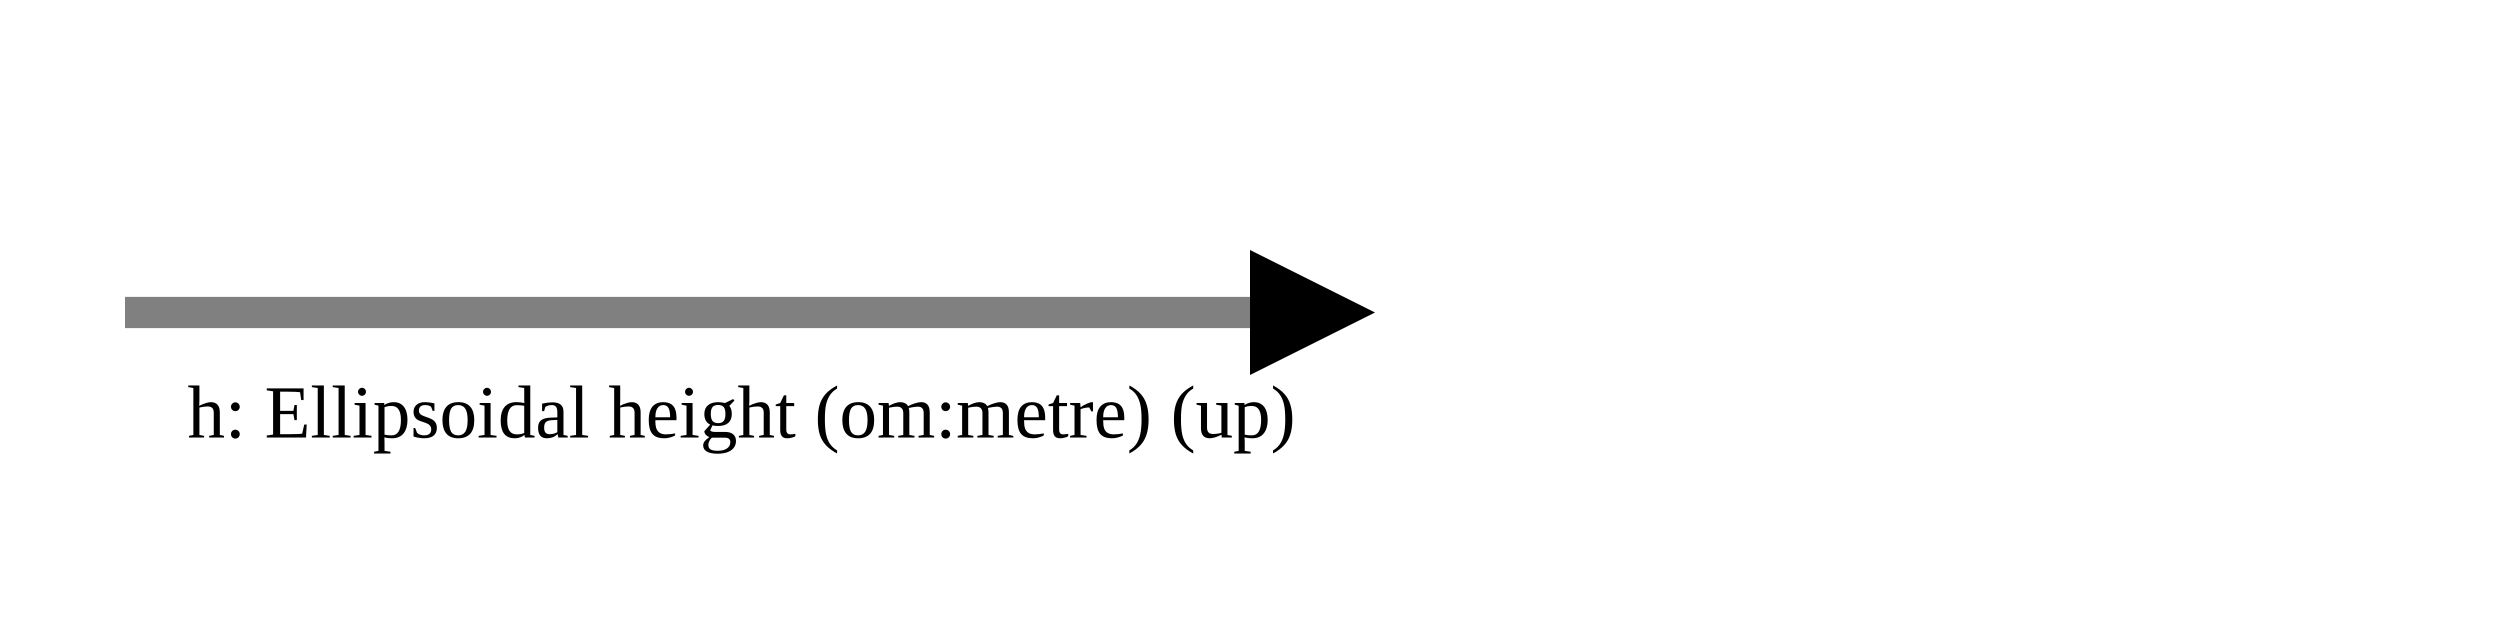
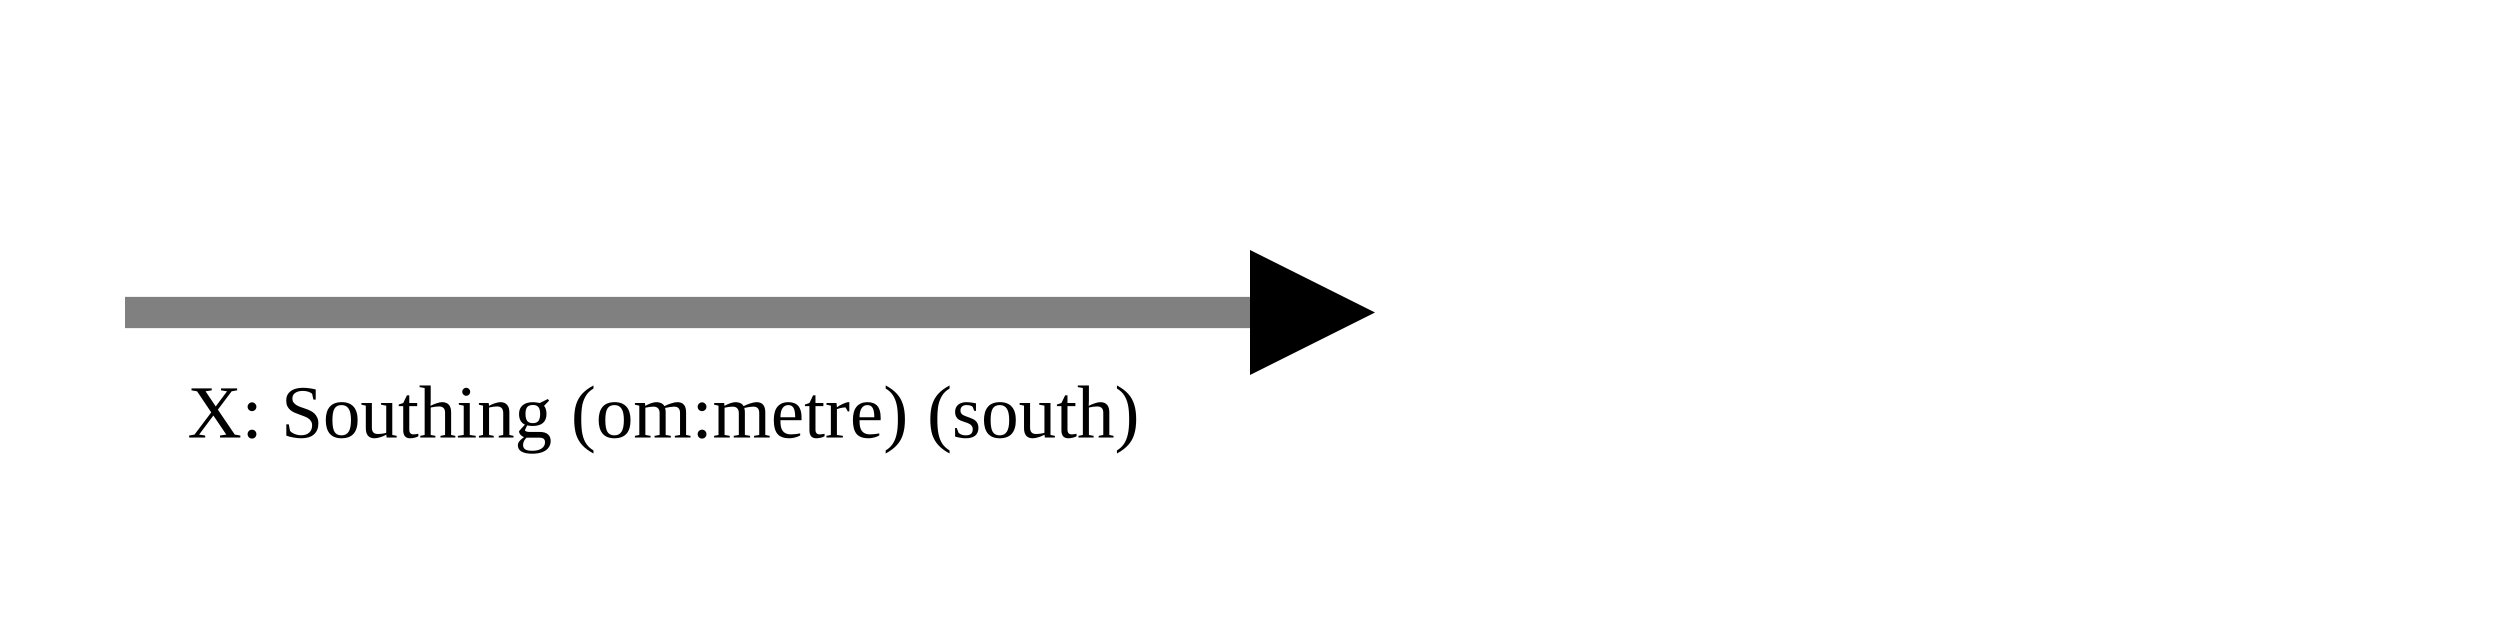
<svg xmlns="http://www.w3.org/2000/svg" version="1.1" width="400" height="100" viewbox="0 0 275 100">
  <defs>
    <marker id="arrowhead" markerWidth="10" markerHeight="7" refX="0" refY="2" orient="auto">
      <polygon points="0 0, 4 2, 0 4" />
    </marker>
  </defs>
  <line x1="20" y1="50" x2="200" y2="50" stroke="gray" stroke-width="5" marker-end="url(#arrowhead)" />
-   <text x="30" y="70" class="small">h: Ellipsoidal height (om:metre) (up)</text>
+   <text x="30" y="70" class="small">X: Southing (om:metre) (south)</text>
</svg>
